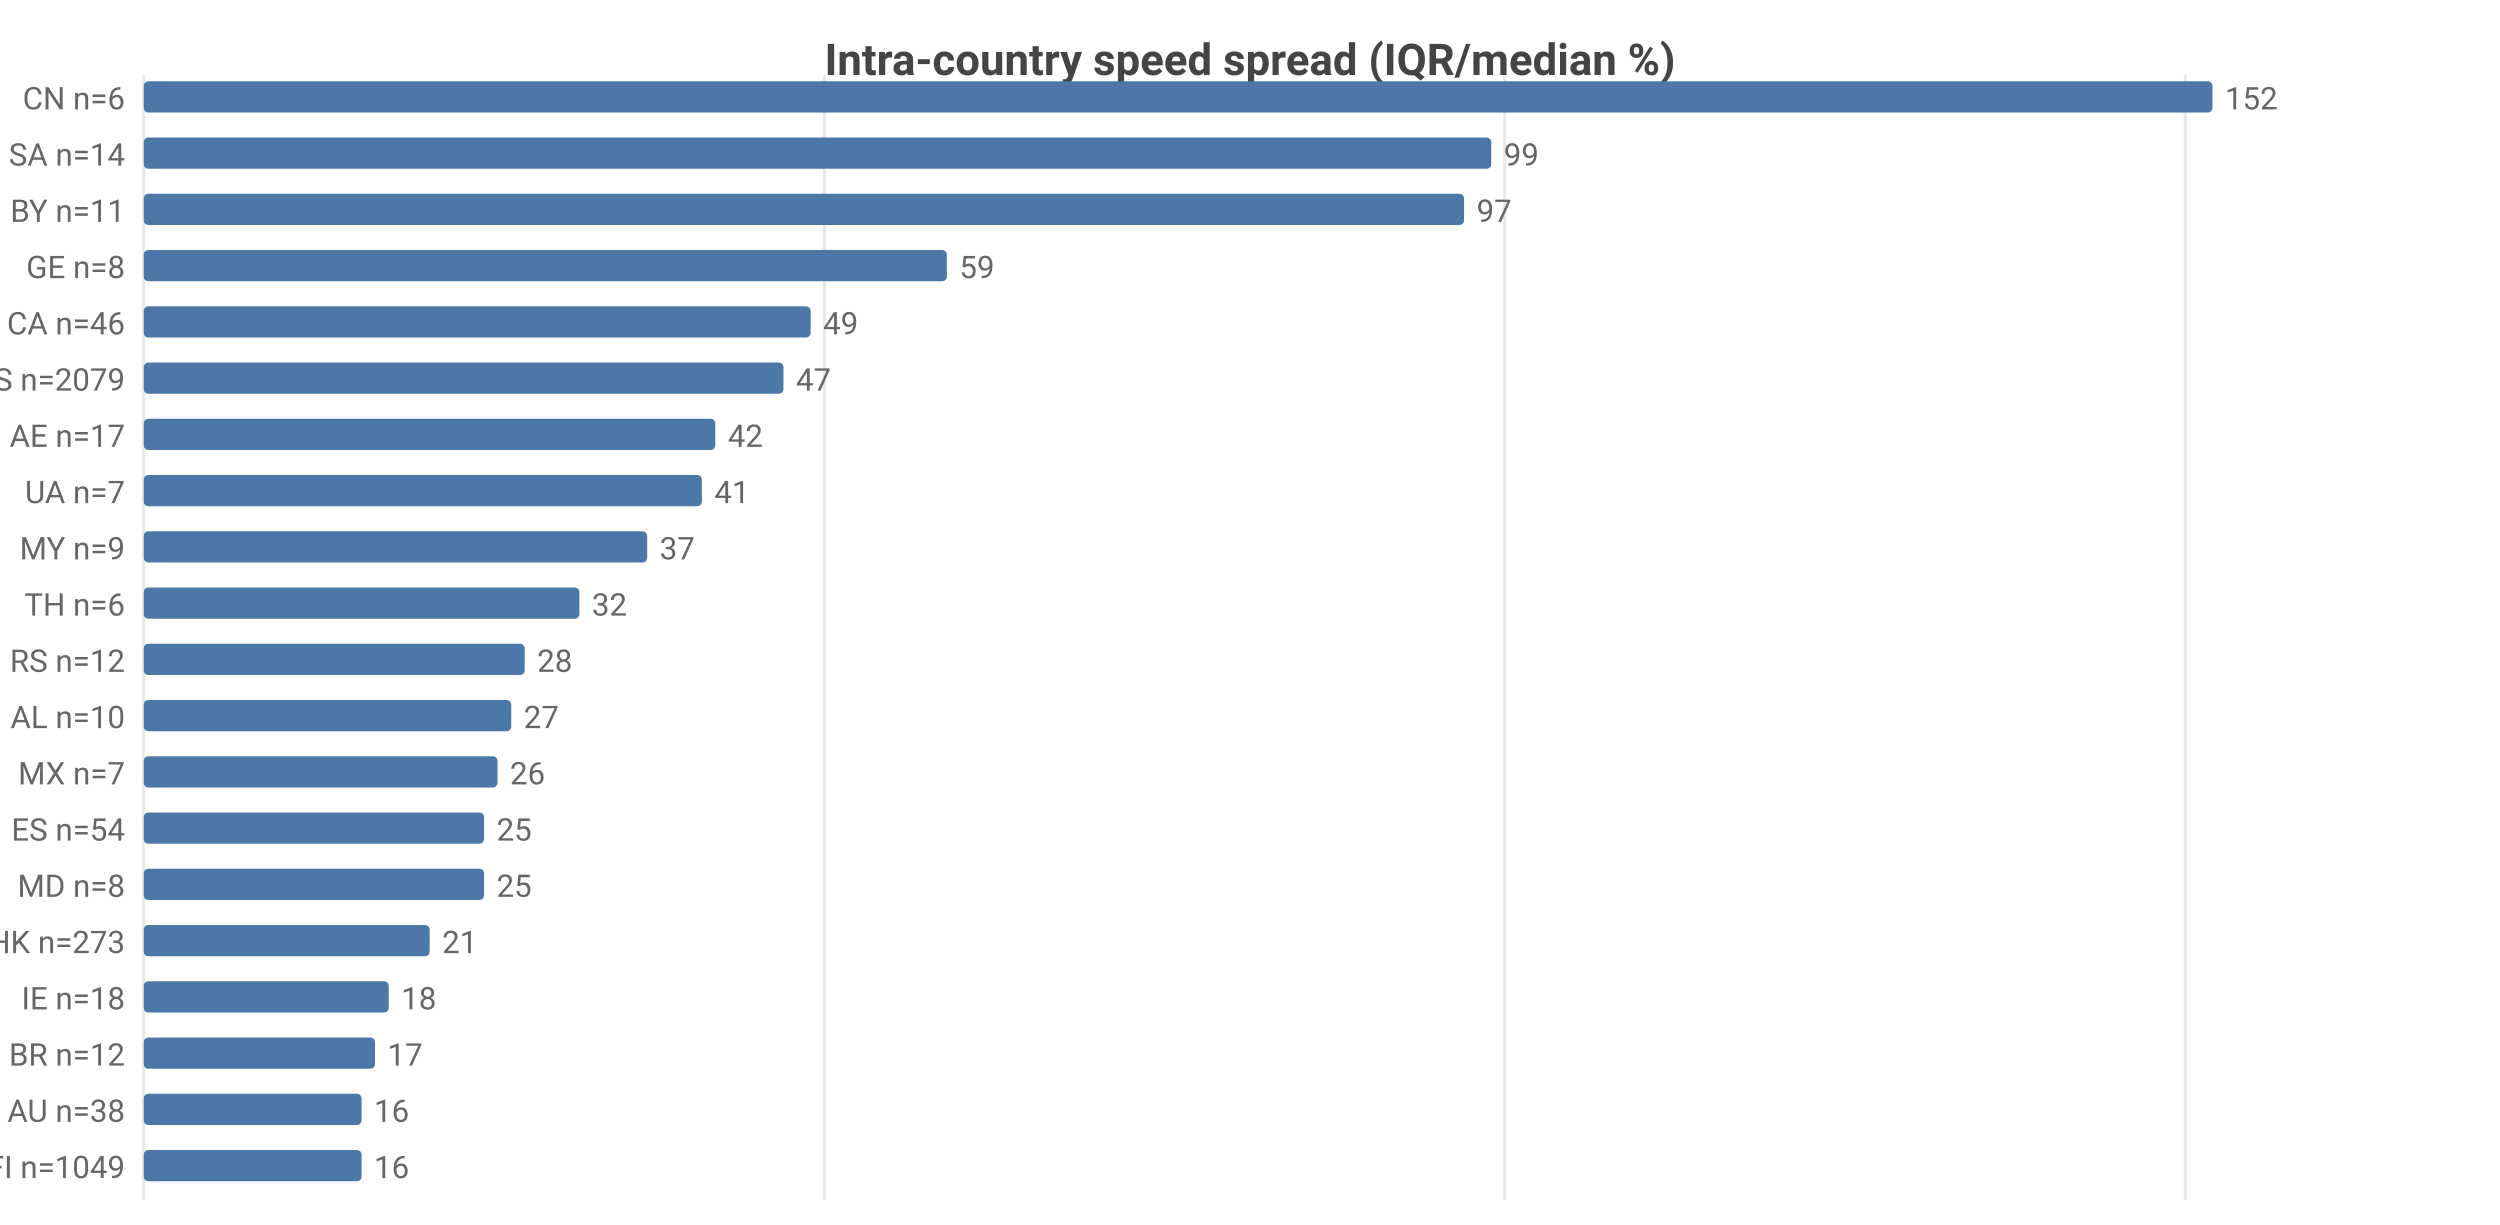
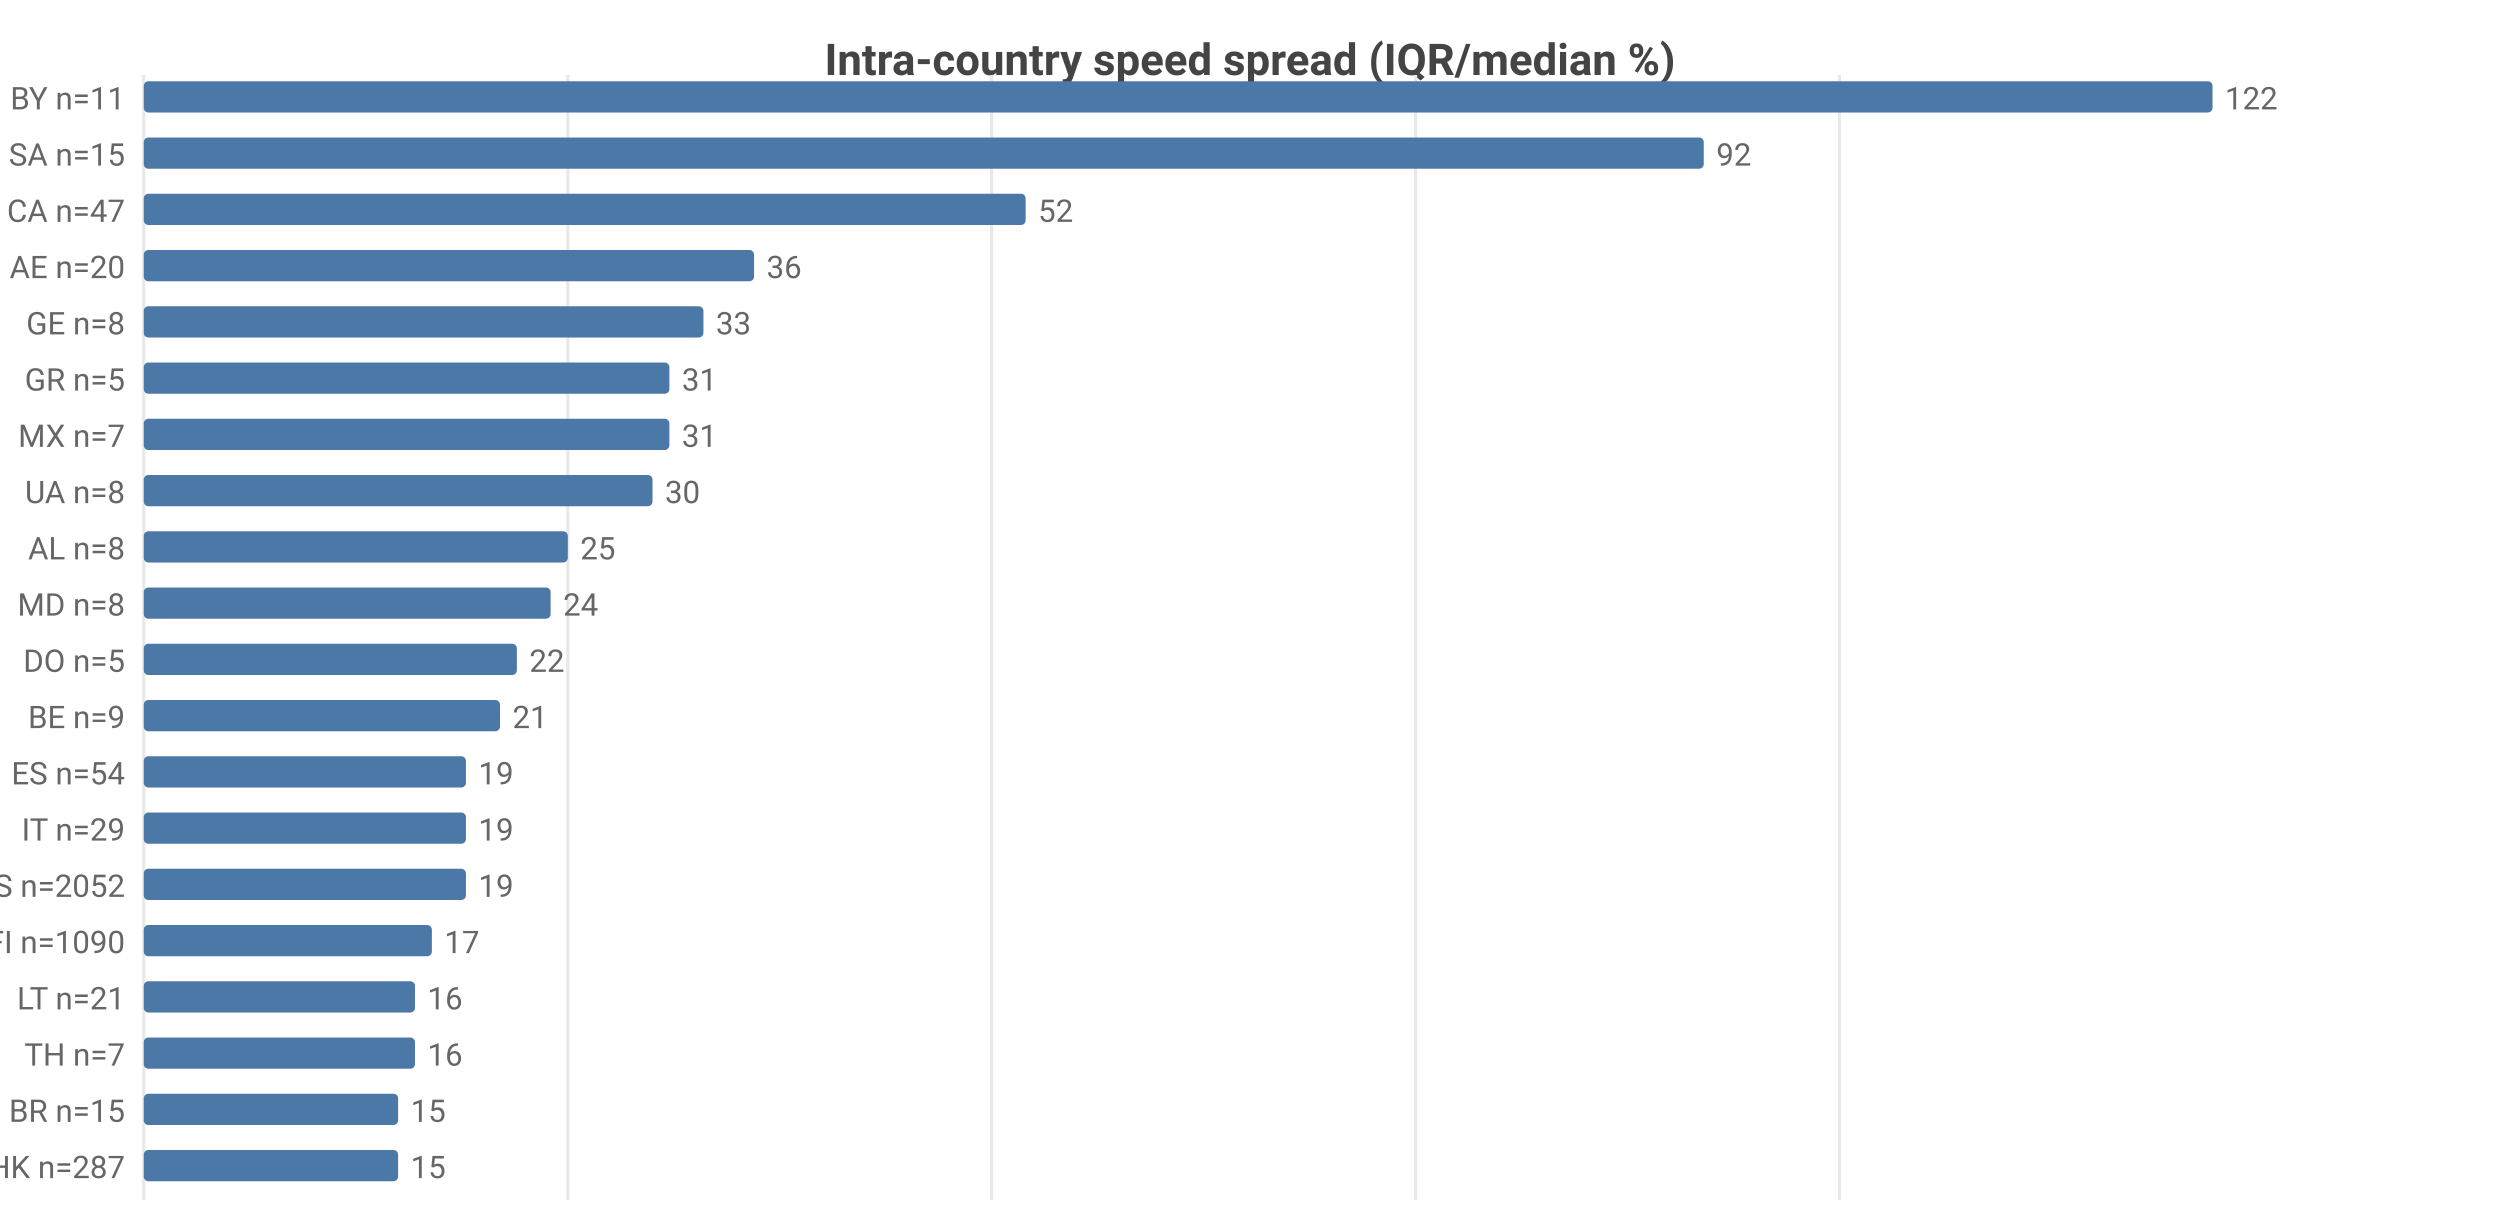
<svg xmlns="http://www.w3.org/2000/svg" width="800" height="392" viewBox="0 0 800 392">
  <rect width="800" height="392" fill="#ffffff" />
  <style>text{font-family:system-ui,-apple-system,'Segoe UI',Roboto,sans-serif}.g{stroke:#e8e8e8;stroke-width:1}.a{stroke:#999;stroke-width:1}.t{font-size:10px;fill:#666}.m{font-size:10px;text-anchor:middle;fill:#666}.e{font-size:10px;text-anchor:end;fill:#666}.l{font-size:11px;fill:#333}.tt{font-size:14px;font-weight:600;text-anchor:middle;fill:#444}.em{font-size:13px;text-anchor:middle;fill:#999}</style>
  <text class="tt" x="400.0" y="24">Intra-country speed spread (IQR/median %)</text>
  <line class="g" x1="46" y1="24" x2="46" y2="384" />
-   <line class="g" x1="263.8" y1="24" x2="263.8" y2="384" />
-   <line class="g" x1="481.5" y1="24" x2="481.5" y2="384" />
-   <line class="g" x1="699.3" y1="24" x2="699.3" y2="384" />
-   <text class="e" x="40" y="35">CN n=6</text>
+   <line class="g" x1="181.7" y1="24" x2="181.7" y2="384" />
+   <line class="g" x1="317.3" y1="24" x2="317.3" y2="384" />
+   <line class="g" x1="453.0" y1="24" x2="453.0" y2="384" />
+   <line class="g" x1="588.6" y1="24" x2="588.6" y2="384" />
+   <text class="e" x="40" y="35">BY n=11</text>
  <rect x="46" y="26" width="662" height="10" fill="#4c78a8" rx="1.5" />
-   <text class="t" x="712" y="35">152</text>
-   <text class="e" x="40" y="53">SA n=14</text>
-   <rect x="46" y="44" width="431.2" height="10" fill="#4c78a8" rx="1.5" />
-   <text class="t" x="481.2" y="53">99</text>
-   <text class="e" x="40" y="71">BY n=11</text>
-   <rect x="46" y="62" width="422.5" height="10" fill="#4c78a8" rx="1.5" />
-   <text class="t" x="472.5" y="71">97</text>
-   <text class="e" x="40" y="89">GE n=8</text>
-   <rect x="46" y="80" width="257.0" height="10" fill="#4c78a8" rx="1.5" />
-   <text class="t" x="307.0" y="89">59</text>
-   <text class="e" x="40" y="107">CA n=46</text>
-   <rect x="46" y="98" width="213.4" height="10" fill="#4c78a8" rx="1.5" />
-   <text class="t" x="263.4" y="107">49</text>
-   <text class="e" x="40" y="125">US n=2079</text>
-   <rect x="46" y="116" width="204.7" height="10" fill="#4c78a8" rx="1.5" />
-   <text class="t" x="254.7" y="125">47</text>
-   <text class="e" x="40" y="143">AE n=17</text>
-   <rect x="46" y="134" width="182.9" height="10" fill="#4c78a8" rx="1.5" />
-   <text class="t" x="232.9" y="143">42</text>
-   <text class="e" x="40" y="161">UA n=7</text>
-   <rect x="46" y="152" width="178.6" height="10" fill="#4c78a8" rx="1.5" />
-   <text class="t" x="228.6" y="161">41</text>
-   <text class="e" x="40" y="179">MY n=9</text>
-   <rect x="46" y="170" width="161.1" height="10" fill="#4c78a8" rx="1.5" />
-   <text class="t" x="211.1" y="179">37</text>
-   <text class="e" x="40" y="197">TH n=6</text>
-   <rect x="46" y="188" width="139.4" height="10" fill="#4c78a8" rx="1.5" />
-   <text class="t" x="189.4" y="197">32</text>
-   <text class="e" x="40" y="215">RS n=12</text>
-   <rect x="46" y="206" width="121.9" height="10" fill="#4c78a8" rx="1.5" />
-   <text class="t" x="171.9" y="215">28</text>
-   <text class="e" x="40" y="233">AL n=10</text>
-   <rect x="46" y="224" width="117.6" height="10" fill="#4c78a8" rx="1.5" />
-   <text class="t" x="167.6" y="233">27</text>
-   <text class="e" x="40" y="251">MX n=7</text>
-   <rect x="46" y="242" width="113.2" height="10" fill="#4c78a8" rx="1.5" />
-   <text class="t" x="163.2" y="251">26</text>
-   <text class="e" x="40" y="269">ES n=54</text>
-   <rect x="46" y="260" width="108.9" height="10" fill="#4c78a8" rx="1.5" />
-   <text class="t" x="158.9" y="269">25</text>
-   <text class="e" x="40" y="287">MD n=8</text>
-   <rect x="46" y="278" width="108.9" height="10" fill="#4c78a8" rx="1.5" />
-   <text class="t" x="158.9" y="287">25</text>
-   <text class="e" x="40" y="305">HK n=273</text>
-   <rect x="46" y="296" width="91.5" height="10" fill="#4c78a8" rx="1.5" />
-   <text class="t" x="141.5" y="305">21</text>
-   <text class="e" x="40" y="323">IE n=18</text>
-   <rect x="46" y="314" width="78.4" height="10" fill="#4c78a8" rx="1.5" />
-   <text class="t" x="128.4" y="323">18</text>
-   <text class="e" x="40" y="341">BR n=12</text>
-   <rect x="46" y="332" width="74.0" height="10" fill="#4c78a8" rx="1.5" />
-   <text class="t" x="124.0" y="341">17</text>
-   <text class="e" x="40" y="359">AU n=38</text>
-   <rect x="46" y="350" width="69.7" height="10" fill="#4c78a8" rx="1.5" />
-   <text class="t" x="119.7" y="359">16</text>
-   <text class="e" x="40" y="377">FI n=1049</text>
-   <rect x="46" y="368" width="69.7" height="10" fill="#4c78a8" rx="1.5" />
-   <text class="t" x="119.7" y="377">16</text>
+   <text class="t" x="712" y="35">122</text>
+   <text class="e" x="40" y="53">SA n=15</text>
+   <rect x="46" y="44" width="499.2" height="10" fill="#4c78a8" rx="1.5" />
+   <text class="t" x="549.2" y="53">92</text>
+   <text class="e" x="40" y="71">CA n=47</text>
+   <rect x="46" y="62" width="282.2" height="10" fill="#4c78a8" rx="1.5" />
+   <text class="t" x="332.2" y="71">52</text>
+   <text class="e" x="40" y="89">AE n=20</text>
+   <rect x="46" y="80" width="195.3" height="10" fill="#4c78a8" rx="1.5" />
+   <text class="t" x="245.3" y="89">36</text>
+   <text class="e" x="40" y="107">GE n=8</text>
+   <rect x="46" y="98" width="179.1" height="10" fill="#4c78a8" rx="1.5" />
+   <text class="t" x="229.1" y="107">33</text>
+   <text class="e" x="40" y="125">GR n=5</text>
+   <rect x="46" y="116" width="168.2" height="10" fill="#4c78a8" rx="1.5" />
+   <text class="t" x="218.2" y="125">31</text>
+   <text class="e" x="40" y="143">MX n=7</text>
+   <rect x="46" y="134" width="168.2" height="10" fill="#4c78a8" rx="1.5" />
+   <text class="t" x="218.2" y="143">31</text>
+   <text class="e" x="40" y="161">UA n=8</text>
+   <rect x="46" y="152" width="162.8" height="10" fill="#4c78a8" rx="1.5" />
+   <text class="t" x="212.8" y="161">30</text>
+   <text class="e" x="40" y="179">AL n=8</text>
+   <rect x="46" y="170" width="135.7" height="10" fill="#4c78a8" rx="1.5" />
+   <text class="t" x="185.7" y="179">25</text>
+   <text class="e" x="40" y="197">MD n=8</text>
+   <rect x="46" y="188" width="130.2" height="10" fill="#4c78a8" rx="1.5" />
+   <text class="t" x="180.2" y="197">24</text>
+   <text class="e" x="40" y="215">DO n=5</text>
+   <rect x="46" y="206" width="119.4" height="10" fill="#4c78a8" rx="1.5" />
+   <text class="t" x="169.4" y="215">22</text>
+   <text class="e" x="40" y="233">BE n=9</text>
+   <rect x="46" y="224" width="114.0" height="10" fill="#4c78a8" rx="1.5" />
+   <text class="t" x="164.0" y="233">21</text>
+   <text class="e" x="40" y="251">ES n=54</text>
+   <rect x="46" y="242" width="103.1" height="10" fill="#4c78a8" rx="1.5" />
+   <text class="t" x="153.1" y="251">19</text>
+   <text class="e" x="40" y="269">IT n=29</text>
+   <rect x="46" y="260" width="103.1" height="10" fill="#4c78a8" rx="1.5" />
+   <text class="t" x="153.1" y="269">19</text>
+   <text class="e" x="40" y="287">US n=2052</text>
+   <rect x="46" y="278" width="103.1" height="10" fill="#4c78a8" rx="1.5" />
+   <text class="t" x="153.1" y="287">19</text>
+   <text class="e" x="40" y="305">FI n=1090</text>
+   <rect x="46" y="296" width="92.2" height="10" fill="#4c78a8" rx="1.5" />
+   <text class="t" x="142.2" y="305">17</text>
+   <text class="e" x="40" y="323">LT n=21</text>
+   <rect x="46" y="314" width="86.8" height="10" fill="#4c78a8" rx="1.5" />
+   <text class="t" x="136.8" y="323">16</text>
+   <text class="e" x="40" y="341">TH n=7</text>
+   <rect x="46" y="332" width="86.8" height="10" fill="#4c78a8" rx="1.5" />
+   <text class="t" x="136.8" y="341">16</text>
+   <text class="e" x="40" y="359">BR n=15</text>
+   <rect x="46" y="350" width="81.4" height="10" fill="#4c78a8" rx="1.5" />
+   <text class="t" x="131.4" y="359">15</text>
+   <text class="e" x="40" y="377">HK n=287</text>
+   <rect x="46" y="368" width="81.4" height="10" fill="#4c78a8" rx="1.5" />
+   <text class="t" x="131.4" y="377">15</text>
</svg>
